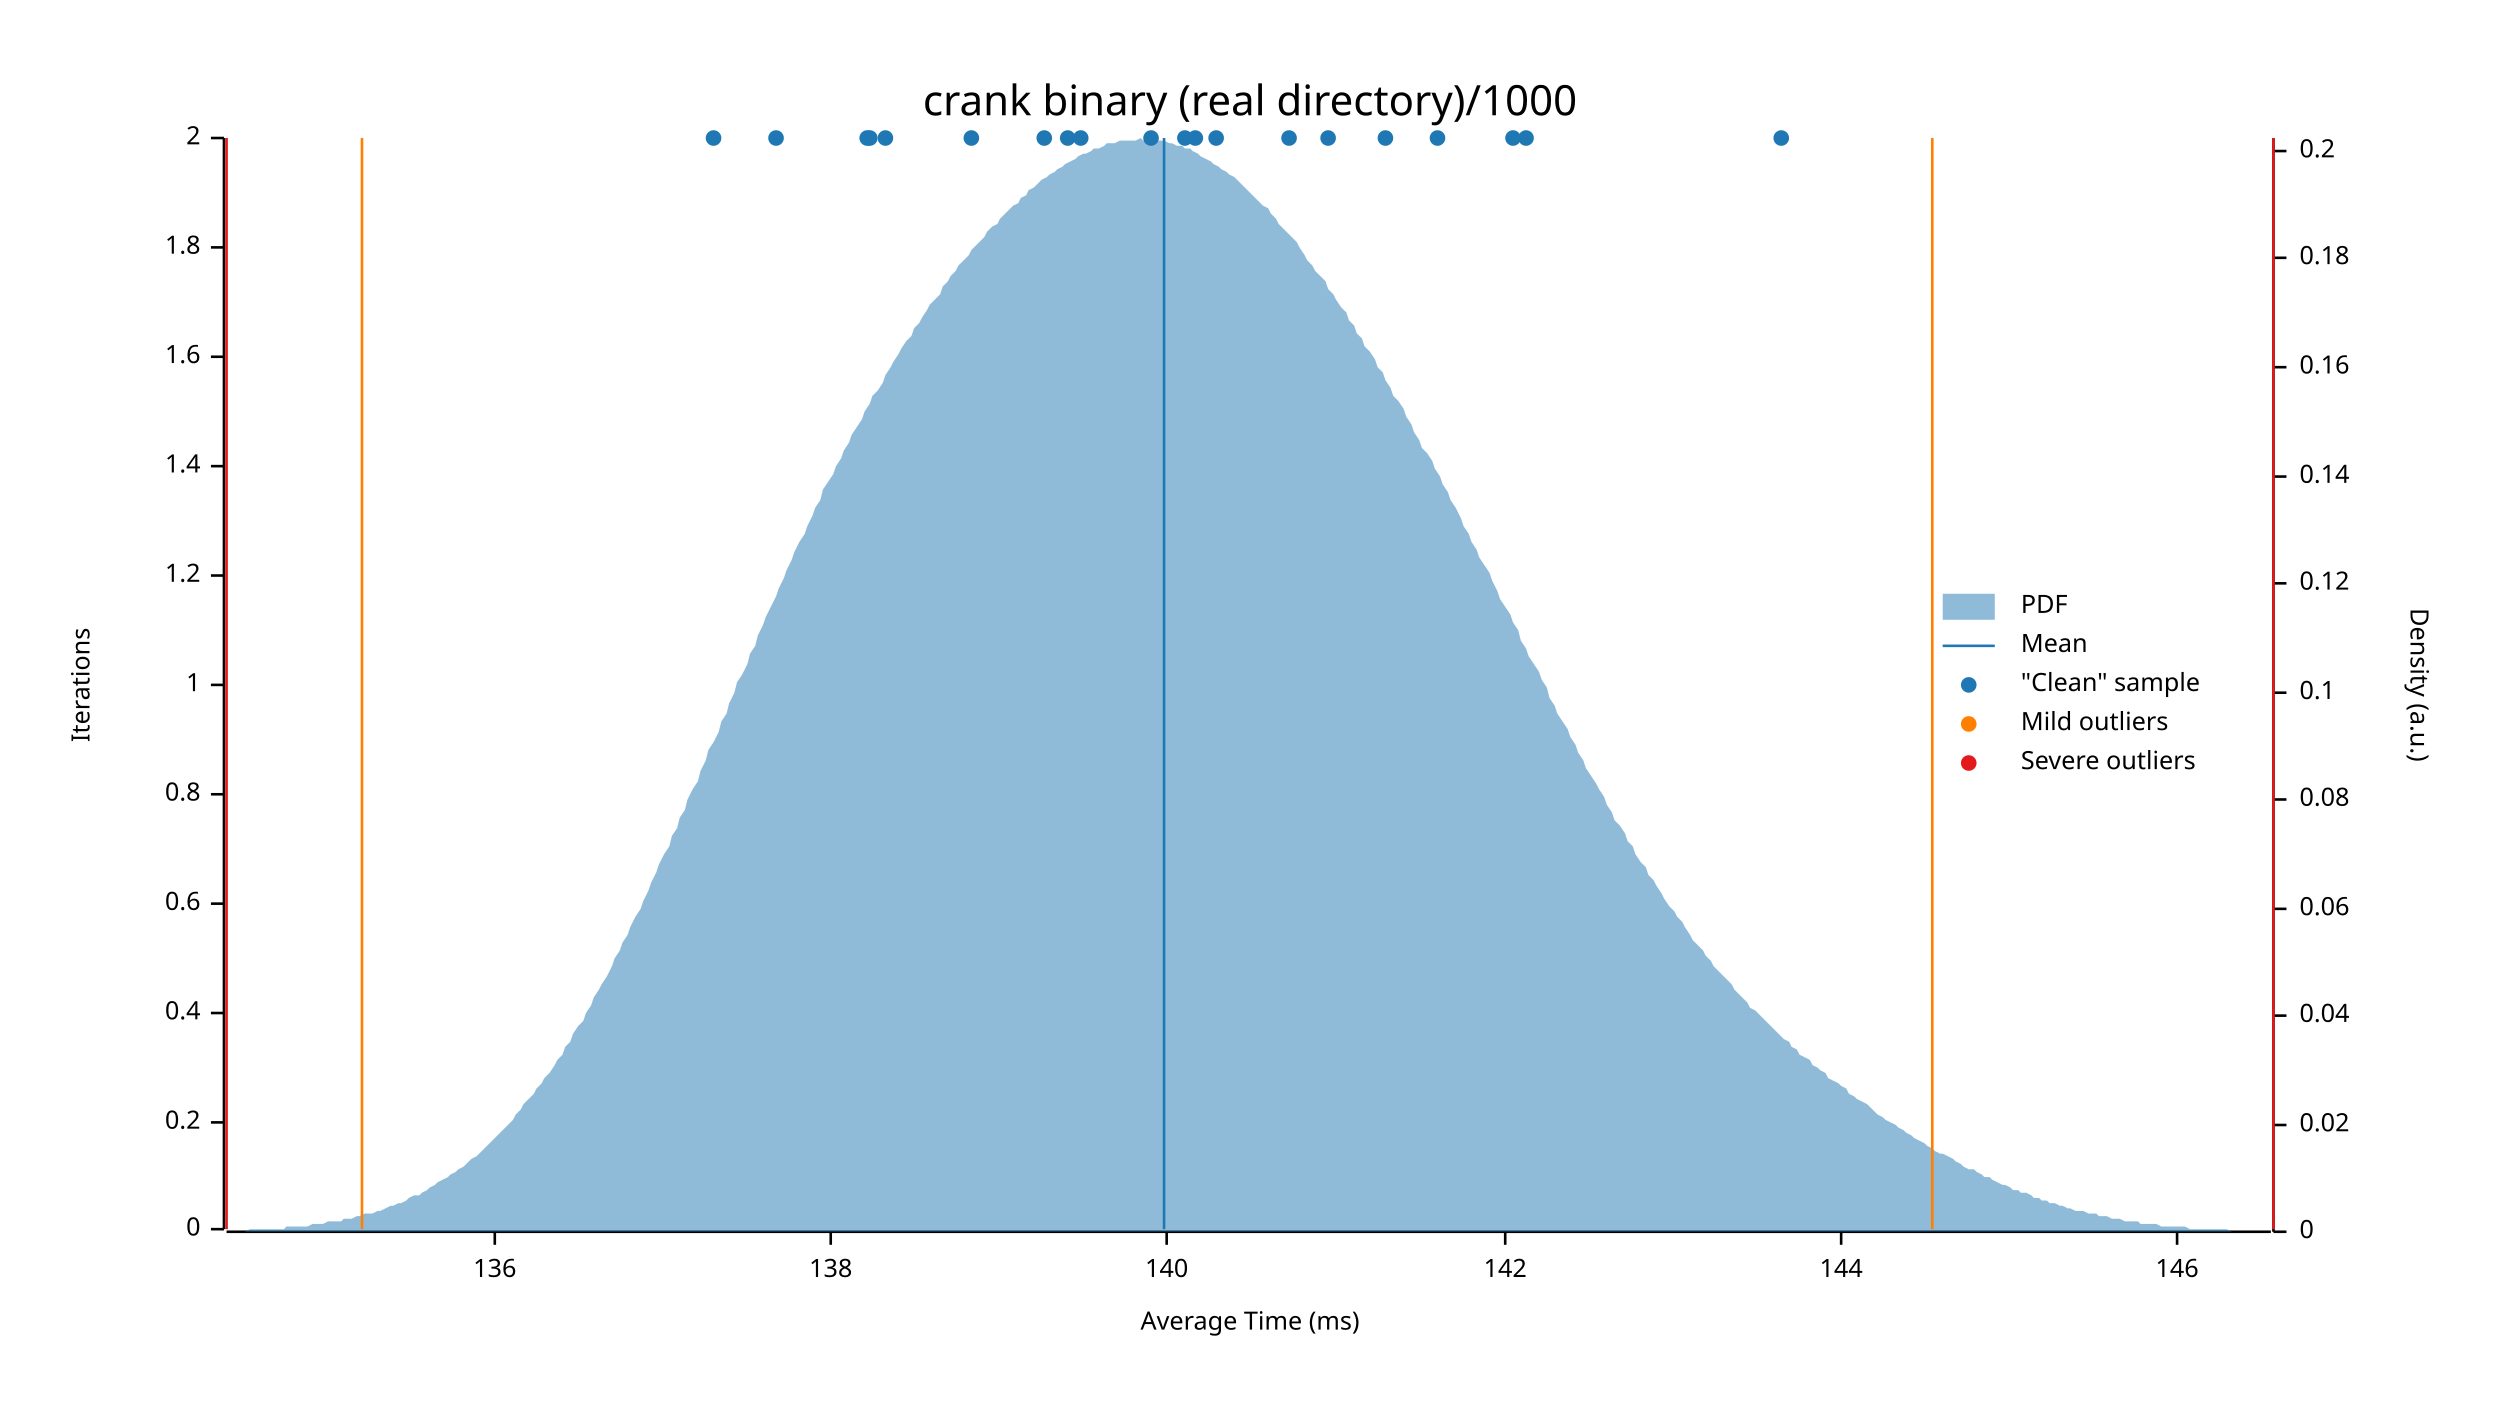
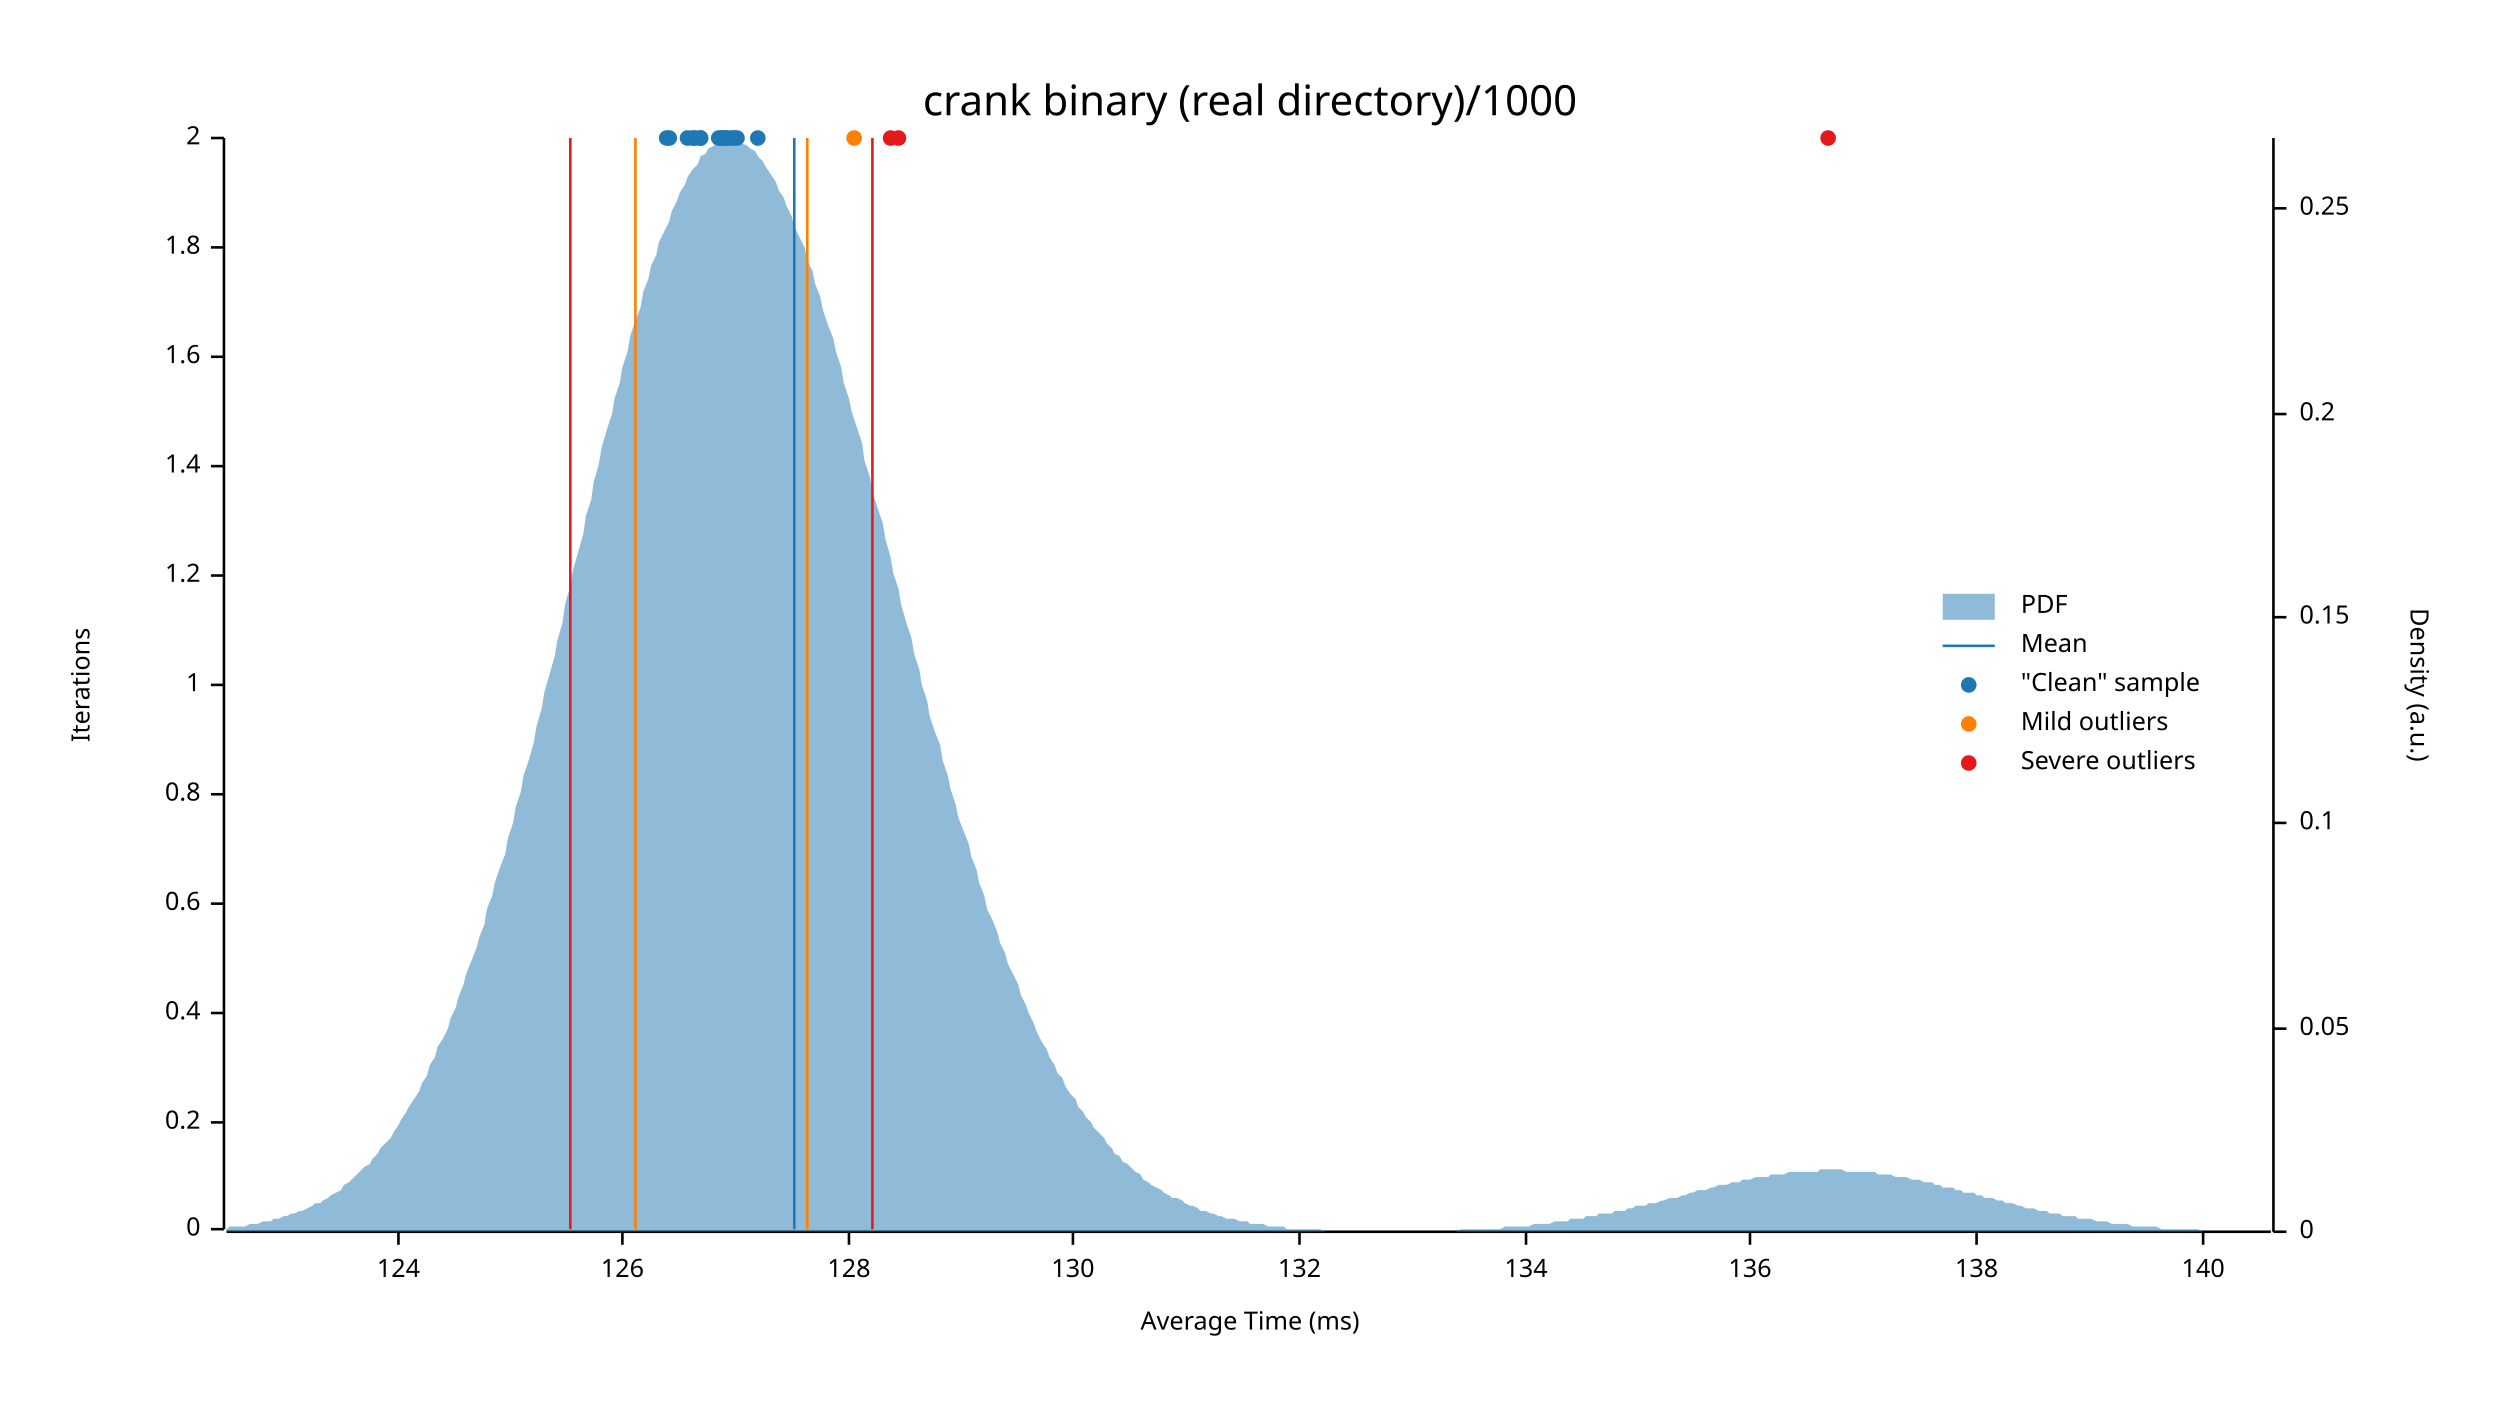
<svg xmlns="http://www.w3.org/2000/svg" width="960" height="540" viewBox="0 0 960 540">
  <text x="480" y="32" dy="0.76em" text-anchor="middle" font-family="sans-serif" font-size="16.129" opacity="1" fill="#000000">
crank binary (real directory)/1000
</text>
  <text x="27" y="263" dy="0.76em" text-anchor="middle" font-family="sans-serif" font-size="9.677" opacity="1" fill="#000000" transform="rotate(270, 27, 263)">
Iterations
</text>
  <text x="480" y="513" dy="-0.5ex" text-anchor="middle" font-family="sans-serif" font-size="9.677" opacity="1" fill="#000000">
Average Time (ms)
</text>
  <polyline fill="none" opacity="1" stroke="#000000" stroke-width="1" points="86,53 86,472 " />
  <text x="77" y="472" dy="0.5ex" text-anchor="end" font-family="sans-serif" font-size="9.677" opacity="1" fill="#000000">
0
</text>
  <polyline fill="none" opacity="1" stroke="#000000" stroke-width="1" points="81,472 86,472 " />
  <text x="77" y="431" dy="0.5ex" text-anchor="end" font-family="sans-serif" font-size="9.677" opacity="1" fill="#000000">
0.2
</text>
  <polyline fill="none" opacity="1" stroke="#000000" stroke-width="1" points="81,431 86,431 " />
  <text x="77" y="389" dy="0.5ex" text-anchor="end" font-family="sans-serif" font-size="9.677" opacity="1" fill="#000000">
0.4
</text>
  <polyline fill="none" opacity="1" stroke="#000000" stroke-width="1" points="81,389 86,389 " />
  <text x="77" y="347" dy="0.5ex" text-anchor="end" font-family="sans-serif" font-size="9.677" opacity="1" fill="#000000">
0.6
</text>
  <polyline fill="none" opacity="1" stroke="#000000" stroke-width="1" points="81,347 86,347 " />
  <text x="77" y="305" dy="0.5ex" text-anchor="end" font-family="sans-serif" font-size="9.677" opacity="1" fill="#000000">
0.8
</text>
  <polyline fill="none" opacity="1" stroke="#000000" stroke-width="1" points="81,305 86,305 " />
  <text x="77" y="263" dy="0.5ex" text-anchor="end" font-family="sans-serif" font-size="9.677" opacity="1" fill="#000000">
1
</text>
  <polyline fill="none" opacity="1" stroke="#000000" stroke-width="1" points="81,263 86,263 " />
  <text x="77" y="221" dy="0.5ex" text-anchor="end" font-family="sans-serif" font-size="9.677" opacity="1" fill="#000000">
1.2
</text>
  <polyline fill="none" opacity="1" stroke="#000000" stroke-width="1" points="81,221 86,221 " />
  <text x="77" y="179" dy="0.5ex" text-anchor="end" font-family="sans-serif" font-size="9.677" opacity="1" fill="#000000">
1.4
</text>
  <polyline fill="none" opacity="1" stroke="#000000" stroke-width="1" points="81,179 86,179 " />
  <text x="77" y="137" dy="0.5ex" text-anchor="end" font-family="sans-serif" font-size="9.677" opacity="1" fill="#000000">
1.6
</text>
  <polyline fill="none" opacity="1" stroke="#000000" stroke-width="1" points="81,137 86,137 " />
  <text x="77" y="95" dy="0.5ex" text-anchor="end" font-family="sans-serif" font-size="9.677" opacity="1" fill="#000000">
1.8
</text>
  <polyline fill="none" opacity="1" stroke="#000000" stroke-width="1" points="81,95 86,95 " />
  <text x="77" y="53" dy="0.5ex" text-anchor="end" font-family="sans-serif" font-size="9.677" opacity="1" fill="#000000">
2
</text>
  <polyline fill="none" opacity="1" stroke="#000000" stroke-width="1" points="81,53 86,53 " />
  <polyline fill="none" opacity="1" stroke="#000000" stroke-width="1" points="87,473 872,473 " />
-   <text x="190" y="483" dy="0.76em" text-anchor="middle" font-family="sans-serif" font-size="9.677" opacity="1" fill="#000000">
+   <text x="153" y="483" dy="0.76em" text-anchor="middle" font-family="sans-serif" font-size="9.677" opacity="1" fill="#000000">
+ 124
+ </text>
+   <polyline fill="none" opacity="1" stroke="#000000" stroke-width="1" points="153,473 153,478 " />
+   <text x="239" y="483" dy="0.76em" text-anchor="middle" font-family="sans-serif" font-size="9.677" opacity="1" fill="#000000">
+ 126
+ </text>
+   <polyline fill="none" opacity="1" stroke="#000000" stroke-width="1" points="239,473 239,478 " />
+   <text x="326" y="483" dy="0.76em" text-anchor="middle" font-family="sans-serif" font-size="9.677" opacity="1" fill="#000000">
+ 128
+ </text>
+   <polyline fill="none" opacity="1" stroke="#000000" stroke-width="1" points="326,473 326,478 " />
+   <text x="412" y="483" dy="0.76em" text-anchor="middle" font-family="sans-serif" font-size="9.677" opacity="1" fill="#000000">
+ 130
+ </text>
+   <polyline fill="none" opacity="1" stroke="#000000" stroke-width="1" points="412,473 412,478 " />
+   <text x="499" y="483" dy="0.76em" text-anchor="middle" font-family="sans-serif" font-size="9.677" opacity="1" fill="#000000">
+ 132
+ </text>
+   <polyline fill="none" opacity="1" stroke="#000000" stroke-width="1" points="499,473 499,478 " />
+   <text x="586" y="483" dy="0.76em" text-anchor="middle" font-family="sans-serif" font-size="9.677" opacity="1" fill="#000000">
+ 134
+ </text>
+   <polyline fill="none" opacity="1" stroke="#000000" stroke-width="1" points="586,473 586,478 " />
+   <text x="672" y="483" dy="0.76em" text-anchor="middle" font-family="sans-serif" font-size="9.677" opacity="1" fill="#000000">
136
</text>
-   <polyline fill="none" opacity="1" stroke="#000000" stroke-width="1" points="190,473 190,478 " />
-   <text x="319" y="483" dy="0.76em" text-anchor="middle" font-family="sans-serif" font-size="9.677" opacity="1" fill="#000000">
+   <polyline fill="none" opacity="1" stroke="#000000" stroke-width="1" points="672,473 672,478 " />
+   <text x="759" y="483" dy="0.76em" text-anchor="middle" font-family="sans-serif" font-size="9.677" opacity="1" fill="#000000">
138
</text>
-   <polyline fill="none" opacity="1" stroke="#000000" stroke-width="1" points="319,473 319,478 " />
-   <text x="448" y="483" dy="0.76em" text-anchor="middle" font-family="sans-serif" font-size="9.677" opacity="1" fill="#000000">
+   <polyline fill="none" opacity="1" stroke="#000000" stroke-width="1" points="759,473 759,478 " />
+   <text x="846" y="483" dy="0.76em" text-anchor="middle" font-family="sans-serif" font-size="9.677" opacity="1" fill="#000000">
140
</text>
-   <polyline fill="none" opacity="1" stroke="#000000" stroke-width="1" points="448,473 448,478 " />
-   <text x="578" y="483" dy="0.76em" text-anchor="middle" font-family="sans-serif" font-size="9.677" opacity="1" fill="#000000">
- 142
- </text>
-   <polyline fill="none" opacity="1" stroke="#000000" stroke-width="1" points="578,473 578,478 " />
-   <text x="707" y="483" dy="0.76em" text-anchor="middle" font-family="sans-serif" font-size="9.677" opacity="1" fill="#000000">
- 144
- </text>
-   <polyline fill="none" opacity="1" stroke="#000000" stroke-width="1" points="707,473 707,478 " />
-   <text x="836" y="483" dy="0.76em" text-anchor="middle" font-family="sans-serif" font-size="9.677" opacity="1" fill="#000000">
- 146
- </text>
-   <polyline fill="none" opacity="1" stroke="#000000" stroke-width="1" points="836,473 836,478 " />
+   <polyline fill="none" opacity="1" stroke="#000000" stroke-width="1" points="846,473 846,478 " />
  <text x="933" y="263" dy="0.76em" text-anchor="middle" font-family="sans-serif" font-size="9.677" opacity="1" fill="#000000" transform="rotate(90, 933, 263)">
Density (a.u.)
</text>
  <polyline fill="none" opacity="1" stroke="#000000" stroke-width="1" points="873,53 873,473 " />
  <text x="883" y="473" dy="0.5ex" text-anchor="start" font-family="sans-serif" font-size="9.677" opacity="1" fill="#000000">
0
</text>
  <polyline fill="none" opacity="1" stroke="#000000" stroke-width="1" points="873,473 878,473 " />
-   <text x="883" y="432" dy="0.5ex" text-anchor="start" font-family="sans-serif" font-size="9.677" opacity="1" fill="#000000">
- 0.02
+   <text x="883" y="395" dy="0.5ex" text-anchor="start" font-family="sans-serif" font-size="9.677" opacity="1" fill="#000000">
+ 0.05
</text>
-   <polyline fill="none" opacity="1" stroke="#000000" stroke-width="1" points="873,432 878,432 " />
-   <text x="883" y="390" dy="0.5ex" text-anchor="start" font-family="sans-serif" font-size="9.677" opacity="1" fill="#000000">
- 0.04
- </text>
-   <polyline fill="none" opacity="1" stroke="#000000" stroke-width="1" points="873,390 878,390 " />
-   <text x="883" y="349" dy="0.5ex" text-anchor="start" font-family="sans-serif" font-size="9.677" opacity="1" fill="#000000">
- 0.06
- </text>
-   <polyline fill="none" opacity="1" stroke="#000000" stroke-width="1" points="873,349 878,349 " />
-   <text x="883" y="307" dy="0.5ex" text-anchor="start" font-family="sans-serif" font-size="9.677" opacity="1" fill="#000000">
- 0.08
- </text>
-   <polyline fill="none" opacity="1" stroke="#000000" stroke-width="1" points="873,307 878,307 " />
-   <text x="883" y="266" dy="0.5ex" text-anchor="start" font-family="sans-serif" font-size="9.677" opacity="1" fill="#000000">
+   <polyline fill="none" opacity="1" stroke="#000000" stroke-width="1" points="873,395 878,395 " />
+   <text x="883" y="316" dy="0.5ex" text-anchor="start" font-family="sans-serif" font-size="9.677" opacity="1" fill="#000000">
0.1
</text>
-   <polyline fill="none" opacity="1" stroke="#000000" stroke-width="1" points="873,266 878,266 " />
-   <text x="883" y="224" dy="0.5ex" text-anchor="start" font-family="sans-serif" font-size="9.677" opacity="1" fill="#000000">
- 0.12
+   <polyline fill="none" opacity="1" stroke="#000000" stroke-width="1" points="873,316 878,316 " />
+   <text x="883" y="237" dy="0.5ex" text-anchor="start" font-family="sans-serif" font-size="9.677" opacity="1" fill="#000000">
+ 0.15
</text>
-   <polyline fill="none" opacity="1" stroke="#000000" stroke-width="1" points="873,224 878,224 " />
-   <text x="883" y="183" dy="0.5ex" text-anchor="start" font-family="sans-serif" font-size="9.677" opacity="1" fill="#000000">
- 0.14
- </text>
-   <polyline fill="none" opacity="1" stroke="#000000" stroke-width="1" points="873,183 878,183 " />
-   <text x="883" y="141" dy="0.5ex" text-anchor="start" font-family="sans-serif" font-size="9.677" opacity="1" fill="#000000">
- 0.16
- </text>
-   <polyline fill="none" opacity="1" stroke="#000000" stroke-width="1" points="873,141 878,141 " />
-   <text x="883" y="99" dy="0.5ex" text-anchor="start" font-family="sans-serif" font-size="9.677" opacity="1" fill="#000000">
- 0.18
- </text>
-   <polyline fill="none" opacity="1" stroke="#000000" stroke-width="1" points="873,99 878,99 " />
-   <text x="883" y="58" dy="0.5ex" text-anchor="start" font-family="sans-serif" font-size="9.677" opacity="1" fill="#000000">
+   <polyline fill="none" opacity="1" stroke="#000000" stroke-width="1" points="873,237 878,237 " />
+   <text x="883" y="159" dy="0.5ex" text-anchor="start" font-family="sans-serif" font-size="9.677" opacity="1" fill="#000000">
0.2
</text>
-   <polyline fill="none" opacity="1" stroke="#000000" stroke-width="1" points="873,58 878,58 " />
-   <polygon opacity="0.5" fill="#1F78B4" points="87,473 88,473 90,473 91,473 93,473 94,473 96,472 98,472 99,472 101,472 102,472 104,472 105,472 107,472 109,472 110,471 112,471 113,471 115,471 116,471 118,471 120,470 121,470 123,470 124,470 126,469 127,469 129,469 131,469 132,468 134,468 135,468 137,467 138,467 140,466 142,466 143,466 145,465 146,465 148,464 150,463 151,463 153,462 154,462 156,461 157,460 159,459 161,459 162,458 164,457 165,456 167,455 168,454 170,453 172,452 173,451 175,450 176,449 178,448 179,447 181,445 183,444 184,443 186,441 187,440 189,438 190,437 192,435 194,433 195,432 197,430 198,428 200,426 201,424 203,422 205,420 206,418 208,416 209,414 211,412 213,409 214,407 216,405 217,402 219,400 220,397 222,394 224,392 225,389 227,386 228,383 230,380 231,378 233,375 235,371 236,368 238,365 239,362 241,359 242,356 244,352 246,349 247,346 249,342 250,339 252,335 253,332 255,328 257,325 258,321 260,318 261,314 263,311 264,307 266,303 268,300 269,296 271,292 272,288 274,285 276,281 277,277 279,274 280,270 282,266 283,262 285,259 287,255 288,251 290,248 291,244 293,240 294,237 296,233 298,229 299,226 301,222 302,219 304,215 305,212 307,208 309,205 310,202 312,198 313,195 315,192 316,188 318,185 320,182 321,179 323,176 324,173 326,170 327,167 329,164 331,161 332,158 334,155 335,152 337,150 339,147 340,144 342,141 343,139 345,136 346,134 348,131 350,129 351,126 353,124 354,122 356,119 357,117 359,115 361,113 362,110 364,108 365,106 367,104 368,102 370,100 372,98 373,96 375,94 376,93 378,91 379,89 381,87 383,86 384,84 386,82 387,81 389,79 391,78 392,76 394,75 395,73 397,72 398,71 400,69 402,68 403,67 405,66 406,65 408,64 409,63 411,62 413,61 414,60 416,59 417,59 419,58 420,57 422,57 424,56 425,55 427,55 428,55 430,54 431,54 433,54 435,54 436,54 438,53 439,54 441,54 442,54 444,54 446,54 447,54 449,55 450,55 452,56 454,56 455,57 457,57 458,58 460,59 461,60 463,61 465,62 466,63 468,64 469,65 471,66 472,67 474,68 476,70 477,71 479,73 480,74 482,76 483,77 485,79 487,80 488,82 490,84 491,86 493,88 494,89 496,91 498,93 499,95 501,98 502,100 504,102 505,104 507,106 509,108 510,111 512,113 513,115 515,118 517,120 518,123 520,125 521,128 523,130 524,133 526,135 528,138 529,141 531,143 532,146 534,149 535,152 537,154 539,157 540,160 542,163 543,166 545,169 546,172 548,174 550,177 551,180 553,183 554,186 556,189 557,192 559,195 561,199 562,202 564,205 565,208 567,211 568,214 570,217 572,220 573,223 575,227 576,230 578,233 580,236 581,239 583,242 584,246 586,249 587,252 589,255 591,258 592,261 594,264 595,268 597,271 598,274 600,277 602,280 603,283 605,286 606,289 608,292 609,295 611,298 613,301 614,303 616,306 617,309 619,312 620,315 622,317 624,320 625,323 627,325 628,328 630,331 632,333 633,336 635,338 636,340 638,343 639,345 641,348 643,350 644,352 646,354 647,356 649,359 650,361 652,363 654,365 655,367 657,369 658,371 660,373 661,374 663,376 665,378 666,380 668,382 669,383 671,385 672,387 674,388 676,390 677,391 679,393 680,394 682,396 683,397 685,399 687,400 688,402 690,403 691,405 693,406 695,407 696,409 698,410 699,411 701,412 702,414 704,415 706,416 707,417 709,418 710,420 712,421 713,422 715,423 717,424 718,425 720,427 721,428 723,429 724,430 726,431 728,432 729,433 731,434 732,435 734,436 735,437 737,438 739,439 740,440 742,441 743,442 745,443 746,443 748,444 750,445 751,446 753,447 754,448 756,449 758,449 759,450 761,451 762,452 764,452 765,453 767,454 769,455 770,455 772,456 773,457 775,457 776,458 778,458 780,459 781,460 783,460 784,461 786,461 787,462 789,462 791,463 792,463 794,464 795,464 797,465 798,465 800,465 802,466 803,466 805,466 806,467 808,467 809,467 811,468 813,468 814,468 816,469 817,469 819,469 821,469 822,470 824,470 825,470 827,470 828,470 830,471 832,471 833,471 835,471 836,471 838,471 839,471 841,472 843,472 844,472 846,472 847,472 849,472 850,472 852,472 854,472 855,472 857,473 858,473 860,473 861,473 863,473 865,473 866,473 868,473 869,473 871,473 873,473 873,473 87,473 " />
-   <polyline fill="none" opacity="1" stroke="#1F78B4" stroke-width="1" points="447,472 447,53 " />
-   <polyline fill="none" opacity="1" stroke="#FF7F00" stroke-width="1" points="139,472 139,53 " />
-   <polyline fill="none" opacity="1" stroke="#FF7F00" stroke-width="1" points="742,472 742,53 " />
-   <polyline fill="none" opacity="1" stroke="#E31A1C" stroke-width="1" points="87,472 87,53 " />
-   <polyline fill="none" opacity="1" stroke="#E31A1C" stroke-width="1" points="873,472 873,53 " />
-   <circle cx="586" cy="53" r="3" opacity="1" fill="#1F78B4" stroke="none" stroke-width="1" />
-   <circle cx="455" cy="53" r="3" opacity="1" fill="#1F78B4" stroke="none" stroke-width="1" />
-   <circle cx="510" cy="53" r="3" opacity="1" fill="#1F78B4" stroke="none" stroke-width="1" />
-   <circle cx="340" cy="53" r="3" opacity="1" fill="#1F78B4" stroke="none" stroke-width="1" />
-   <circle cx="415" cy="53" r="3" opacity="1" fill="#1F78B4" stroke="none" stroke-width="1" />
-   <circle cx="442" cy="53" r="3" opacity="1" fill="#1F78B4" stroke="none" stroke-width="1" />
-   <circle cx="334" cy="53" r="3" opacity="1" fill="#1F78B4" stroke="none" stroke-width="1" />
-   <circle cx="298" cy="53" r="3" opacity="1" fill="#1F78B4" stroke="none" stroke-width="1" />
-   <circle cx="401" cy="53" r="3" opacity="1" fill="#1F78B4" stroke="none" stroke-width="1" />
-   <circle cx="333" cy="53" r="3" opacity="1" fill="#1F78B4" stroke="none" stroke-width="1" />
-   <circle cx="274" cy="53" r="3" opacity="1" fill="#1F78B4" stroke="none" stroke-width="1" />
-   <circle cx="532" cy="53" r="3" opacity="1" fill="#1F78B4" stroke="none" stroke-width="1" />
-   <circle cx="467" cy="53" r="3" opacity="1" fill="#1F78B4" stroke="none" stroke-width="1" />
-   <circle cx="459" cy="53" r="3" opacity="1" fill="#1F78B4" stroke="none" stroke-width="1" />
-   <circle cx="552" cy="53" r="3" opacity="1" fill="#1F78B4" stroke="none" stroke-width="1" />
-   <circle cx="581" cy="53" r="3" opacity="1" fill="#1F78B4" stroke="none" stroke-width="1" />
-   <circle cx="373" cy="53" r="3" opacity="1" fill="#1F78B4" stroke="none" stroke-width="1" />
-   <circle cx="684" cy="53" r="3" opacity="1" fill="#1F78B4" stroke="none" stroke-width="1" />
-   <circle cx="410" cy="53" r="3" opacity="1" fill="#1F78B4" stroke="none" stroke-width="1" />
-   <circle cx="495" cy="53" r="3" opacity="1" fill="#1F78B4" stroke="none" stroke-width="1" />
+   <polyline fill="none" opacity="1" stroke="#000000" stroke-width="1" points="873,159 878,159 " />
+   <text x="883" y="80" dy="0.5ex" text-anchor="start" font-family="sans-serif" font-size="9.677" opacity="1" fill="#000000">
+ 0.25
+ </text>
+   <polyline fill="none" opacity="1" stroke="#000000" stroke-width="1" points="873,80 878,80 " />
+   <polygon opacity="0.5" fill="#1F78B4" points="87,472 88,471 90,471 91,471 93,471 94,471 96,470 98,470 99,470 101,469 102,469 104,469 105,468 107,468 109,467 110,467 112,466 113,466 115,465 116,465 118,464 120,463 121,462 123,462 124,461 126,460 127,459 129,458 131,457 132,455 134,454 135,453 137,451 138,450 140,448 142,447 143,445 145,443 146,441 148,439 150,437 151,435 153,432 154,430 156,427 157,425 159,422 161,419 162,416 164,413 165,409 167,406 168,402 170,399 172,395 173,391 175,387 176,383 178,378 179,374 181,369 183,364 184,360 186,355 187,349 189,344 190,339 192,333 194,328 195,322 197,316 198,310 200,304 201,298 203,292 205,285 206,279 208,272 209,266 211,259 213,252 214,246 216,239 217,232 219,225 220,219 222,212 224,205 225,198 227,192 228,185 230,178 231,172 233,165 235,159 236,153 238,147 239,141 241,135 242,129 244,123 246,118 247,112 249,107 250,102 252,98 253,93 255,89 257,85 258,81 260,77 261,74 263,71 264,68 266,65 268,63 269,60 271,59 272,57 274,56 276,55 277,54 279,54 280,53 282,54 283,54 285,55 287,56 288,57 290,58 291,60 293,62 294,64 296,67 298,70 299,73 301,76 302,79 304,83 305,87 307,91 309,95 310,100 312,104 313,109 315,114 316,119 318,125 320,130 321,135 323,141 324,147 326,153 327,158 329,164 331,170 332,177 334,183 335,189 337,195 339,201 340,207 342,214 343,220 345,226 346,232 348,239 350,245 351,251 353,257 354,263 356,269 357,275 359,281 361,286 362,292 364,298 365,303 367,309 368,314 370,319 372,324 373,329 375,334 376,339 378,344 379,349 381,353 383,358 384,362 386,366 387,370 389,374 391,378 392,382 394,386 395,389 397,393 398,396 400,400 402,403 403,406 405,409 406,412 408,414 409,417 411,420 413,422 414,425 416,427 417,429 419,431 420,433 422,435 424,437 425,439 427,441 428,443 430,444 431,446 433,447 435,449 436,450 438,451 439,453 441,454 442,455 444,456 446,457 447,458 449,459 450,460 452,460 454,461 455,462 457,463 458,463 460,464 461,465 463,465 465,466 466,466 468,467 469,467 471,468 472,468 474,468 476,469 477,469 479,469 480,470 482,470 483,470 485,470 487,471 488,471 490,471 491,471 493,471 494,472 496,472 498,472 499,472 501,472 502,472 504,472 505,472 507,472 509,473 510,473 512,473 513,473 515,473 517,473 518,473 520,473 521,473 523,473 524,473 526,473 528,473 529,473 531,473 532,473 534,473 535,473 537,473 539,473 540,473 542,473 543,473 545,473 546,473 548,473 550,473 551,473 553,473 554,473 556,473 557,473 559,473 561,472 562,472 564,472 565,472 567,472 568,472 570,472 572,472 573,472 575,472 576,472 578,471 580,471 581,471 583,471 584,471 586,471 587,471 589,470 591,470 592,470 594,470 595,470 597,469 598,469 600,469 602,469 603,468 605,468 606,468 608,468 609,467 611,467 613,467 614,466 616,466 617,466 619,466 620,465 622,465 624,465 625,464 627,464 628,463 630,463 632,463 633,462 635,462 636,462 638,461 639,461 641,460 643,460 644,460 646,459 647,459 649,458 650,458 652,457 654,457 655,457 657,456 658,456 660,455 661,455 663,455 665,454 666,454 668,454 669,453 671,453 672,453 674,452 676,452 677,452 679,452 680,451 682,451 683,451 685,451 687,450 688,450 690,450 691,450 693,450 695,450 696,450 698,450 699,449 701,449 702,449 704,449 706,449 707,449 709,450 710,450 712,450 713,450 715,450 717,450 718,450 720,450 721,451 723,451 724,451 726,451 728,452 729,452 731,452 732,452 734,453 735,453 737,453 739,454 740,454 742,454 743,455 745,455 746,456 748,456 750,456 751,457 753,457 754,458 756,458 758,458 759,459 761,459 762,460 764,460 765,460 767,461 769,461 770,462 772,462 773,462 775,463 776,463 778,464 780,464 781,464 783,465 784,465 786,465 787,466 789,466 791,466 792,467 794,467 795,467 797,467 798,468 800,468 802,468 803,468 805,469 806,469 808,469 809,469 811,470 813,470 814,470 816,470 817,470 819,471 821,471 822,471 824,471 825,471 827,471 828,471 830,472 832,472 833,472 835,472 836,472 838,472 839,472 841,472 843,472 844,472 846,473 847,473 849,473 850,473 852,473 854,473 855,473 857,473 858,473 860,473 861,473 863,473 865,473 866,473 868,473 869,473 871,473 873,473 873,473 87,473 " />
+   <polyline fill="none" opacity="1" stroke="#1F78B4" stroke-width="1" points="305,472 305,53 " />
+   <polyline fill="none" opacity="1" stroke="#FF7F00" stroke-width="1" points="244,472 244,53 " />
+   <polyline fill="none" opacity="1" stroke="#FF7F00" stroke-width="1" points="310,472 310,53 " />
+   <polyline fill="none" opacity="1" stroke="#E31A1C" stroke-width="1" points="219,472 219,53 " />
+   <polyline fill="none" opacity="1" stroke="#E31A1C" stroke-width="1" points="335,472 335,53 " />
+   <circle cx="278" cy="53" r="3" opacity="1" fill="#1F78B4" stroke="none" stroke-width="1" />
+   <circle cx="269" cy="53" r="3" opacity="1" fill="#1F78B4" stroke="none" stroke-width="1" />
+   <circle cx="282" cy="53" r="3" opacity="1" fill="#1F78B4" stroke="none" stroke-width="1" />
+   <circle cx="291" cy="53" r="3" opacity="1" fill="#1F78B4" stroke="none" stroke-width="1" />
+   <circle cx="269" cy="53" r="3" opacity="1" fill="#1F78B4" stroke="none" stroke-width="1" />
+   <circle cx="279" cy="53" r="3" opacity="1" fill="#1F78B4" stroke="none" stroke-width="1" />
+   <circle cx="279" cy="53" r="3" opacity="1" fill="#1F78B4" stroke="none" stroke-width="1" />
+   <circle cx="266" cy="53" r="3" opacity="1" fill="#1F78B4" stroke="none" stroke-width="1" />
+   <circle cx="277" cy="53" r="3" opacity="1" fill="#1F78B4" stroke="none" stroke-width="1" />
+   <circle cx="264" cy="53" r="3" opacity="1" fill="#1F78B4" stroke="none" stroke-width="1" />
+   <circle cx="256" cy="53" r="3" opacity="1" fill="#1F78B4" stroke="none" stroke-width="1" />
+   <circle cx="267" cy="53" r="3" opacity="1" fill="#1F78B4" stroke="none" stroke-width="1" />
+   <circle cx="257" cy="53" r="3" opacity="1" fill="#1F78B4" stroke="none" stroke-width="1" />
+   <circle cx="281" cy="53" r="3" opacity="1" fill="#1F78B4" stroke="none" stroke-width="1" />
+   <circle cx="276" cy="53" r="3" opacity="1" fill="#1F78B4" stroke="none" stroke-width="1" />
+   <circle cx="283" cy="53" r="3" opacity="1" fill="#1F78B4" stroke="none" stroke-width="1" />
+   <circle cx="328" cy="53" r="3" opacity="1" fill="#FF7F00" stroke="none" stroke-width="1" />
+   <circle cx="702" cy="53" r="3" opacity="1" fill="#E31A1C" stroke="none" stroke-width="1" />
+   <circle cx="345" cy="53" r="3" opacity="1" fill="#E31A1C" stroke="none" stroke-width="1" />
+   <circle cx="342" cy="53" r="3" opacity="1" fill="#E31A1C" stroke="none" stroke-width="1" />
  <text x="776" y="228" dy="0.76em" text-anchor="start" font-family="sans-serif" font-size="9.677" opacity="1" fill="#000000">
PDF
</text>
  <text x="776" y="243" dy="0.76em" text-anchor="start" font-family="sans-serif" font-size="9.677" opacity="1" fill="#000000">
Mean
</text>
  <text x="776" y="258" dy="0.76em" text-anchor="start" font-family="sans-serif" font-size="9.677" opacity="1" fill="#000000">
"Clean" sample
</text>
  <text x="776" y="273" dy="0.76em" text-anchor="start" font-family="sans-serif" font-size="9.677" opacity="1" fill="#000000">
Mild outliers
</text>
  <text x="776" y="288" dy="0.76em" text-anchor="start" font-family="sans-serif" font-size="9.677" opacity="1" fill="#000000">
Severe outliers
</text>
  <rect x="746" y="228" width="20" height="10" opacity="0.5" fill="#1F78B4" stroke="none" />
  <polyline fill="none" opacity="1" stroke="#1F78B4" stroke-width="1" points="746,248 766,248 " />
  <circle cx="756" cy="263" r="3" opacity="1" fill="#1F78B4" stroke="none" stroke-width="1" />
  <circle cx="756" cy="278" r="3" opacity="1" fill="#FF7F00" stroke="none" stroke-width="1" />
  <circle cx="756" cy="293" r="3" opacity="1" fill="#E31A1C" stroke="none" stroke-width="1" />
</svg>
